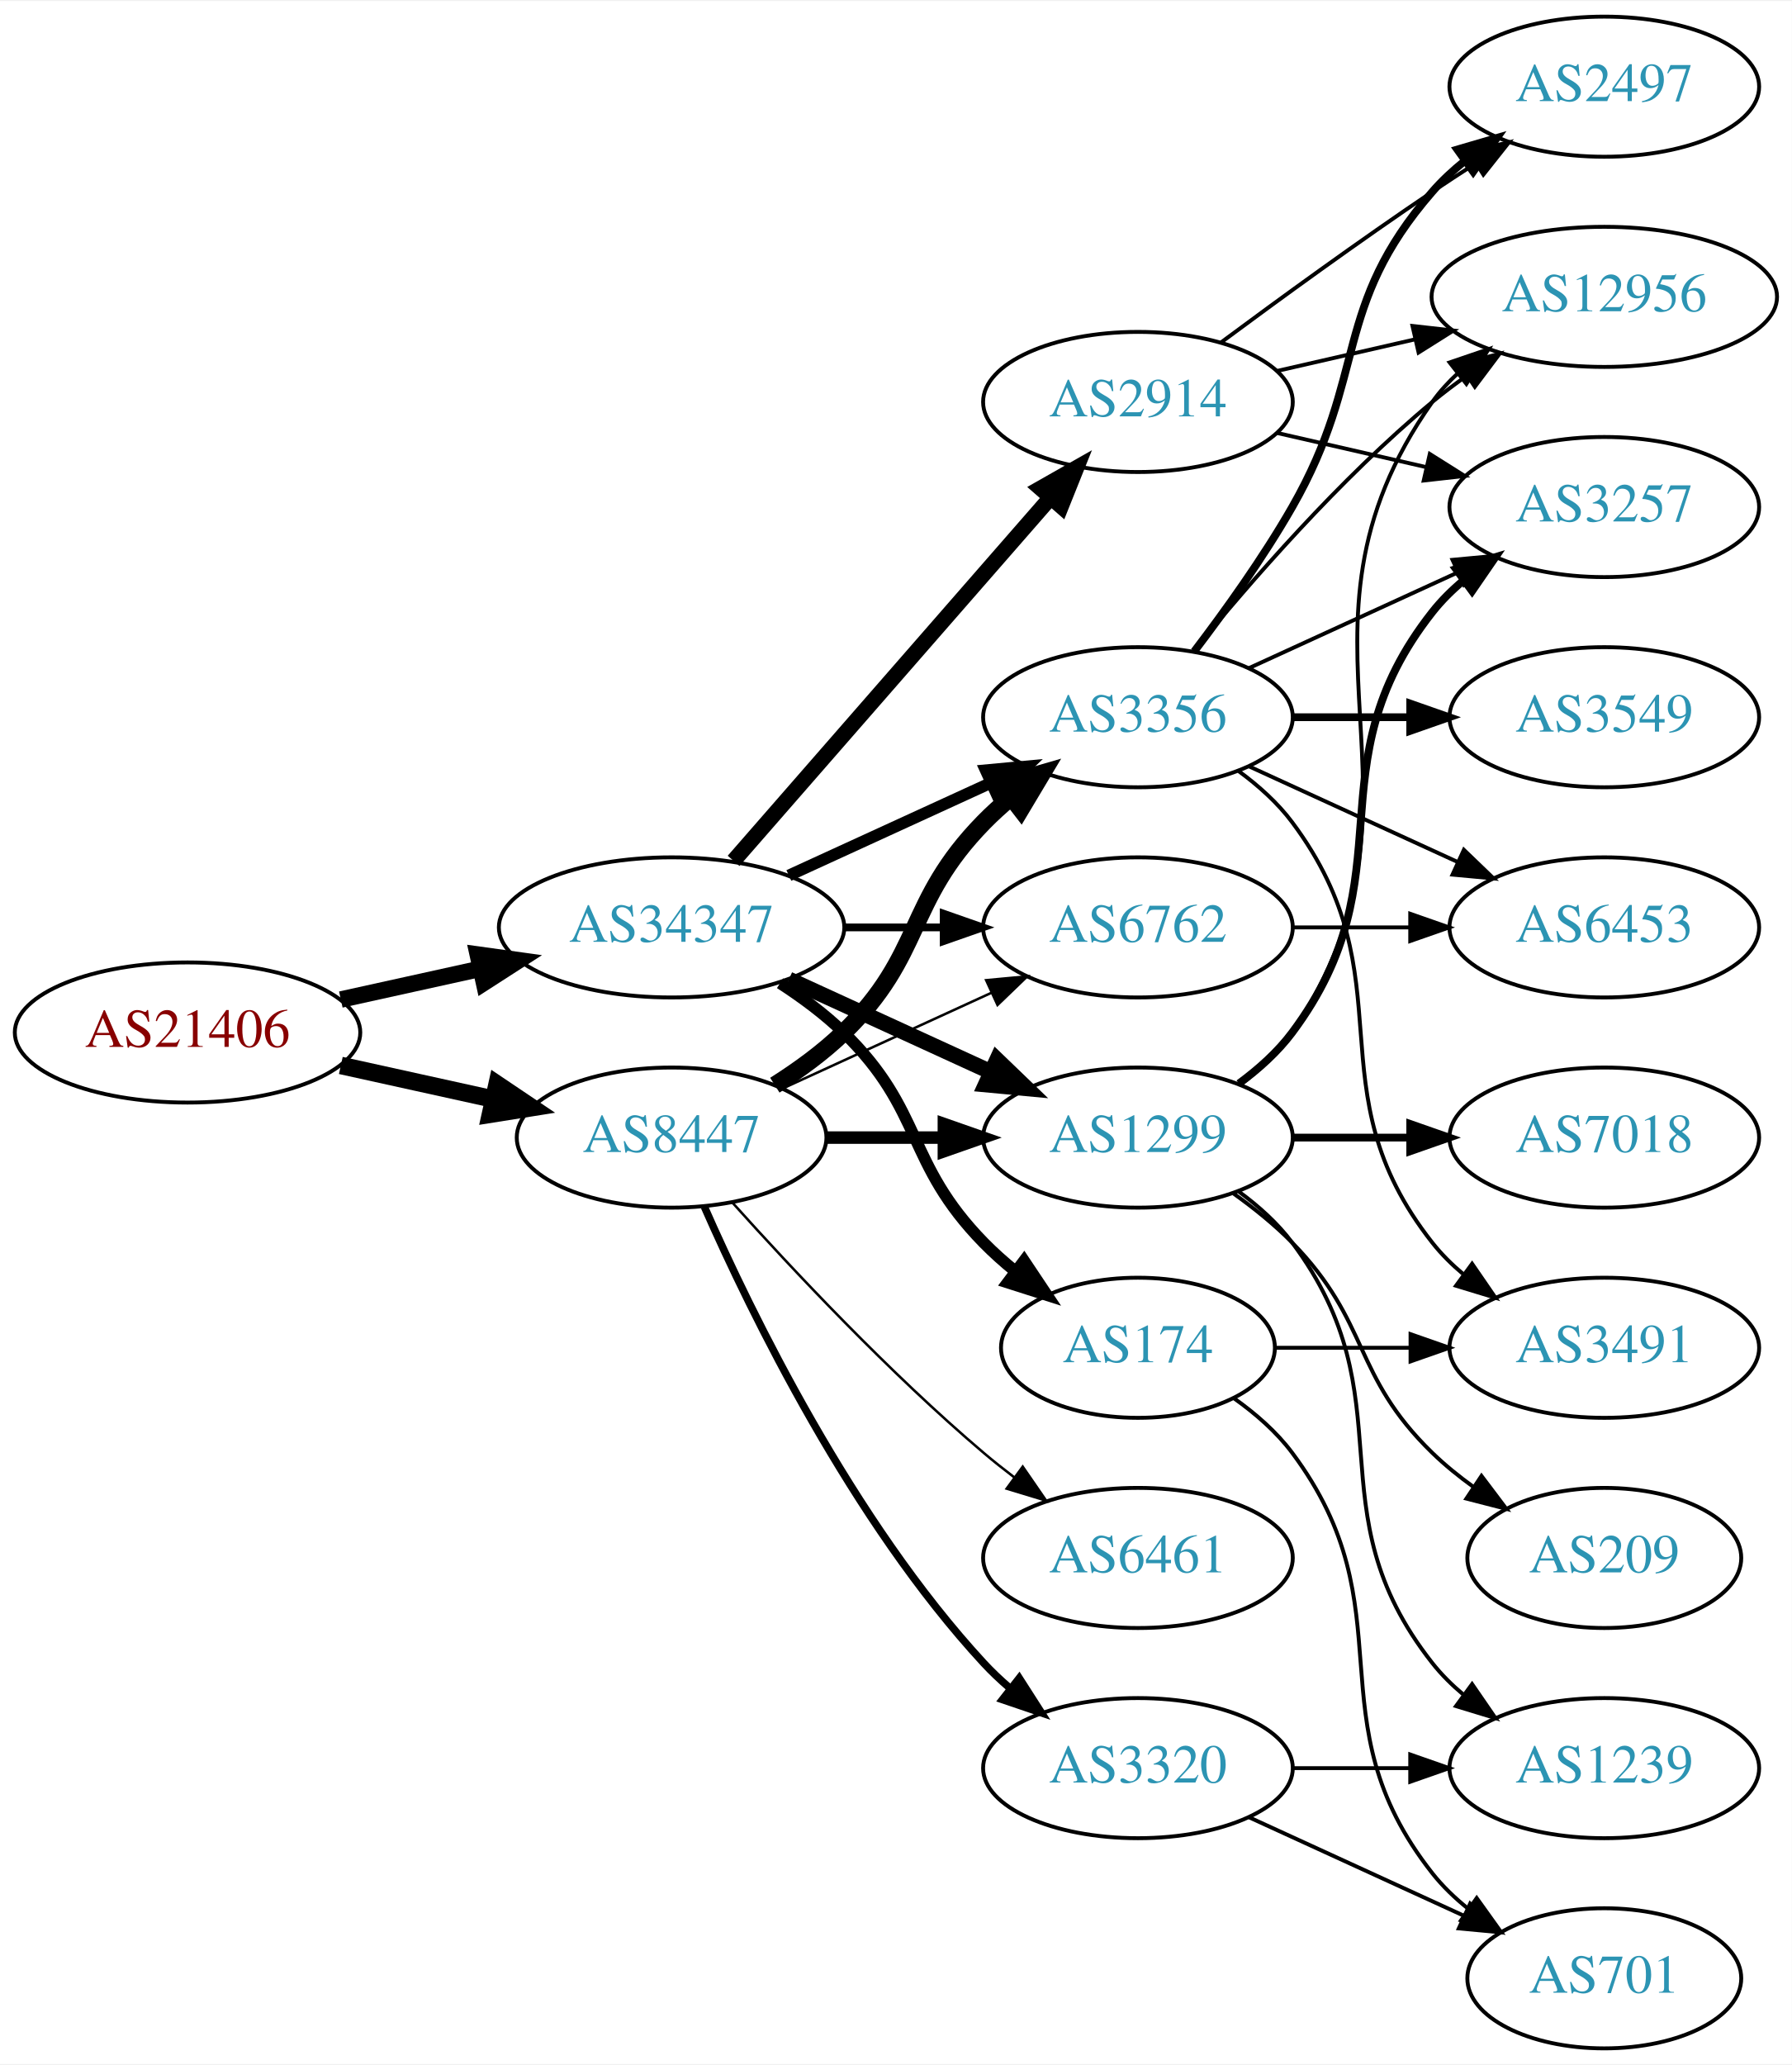
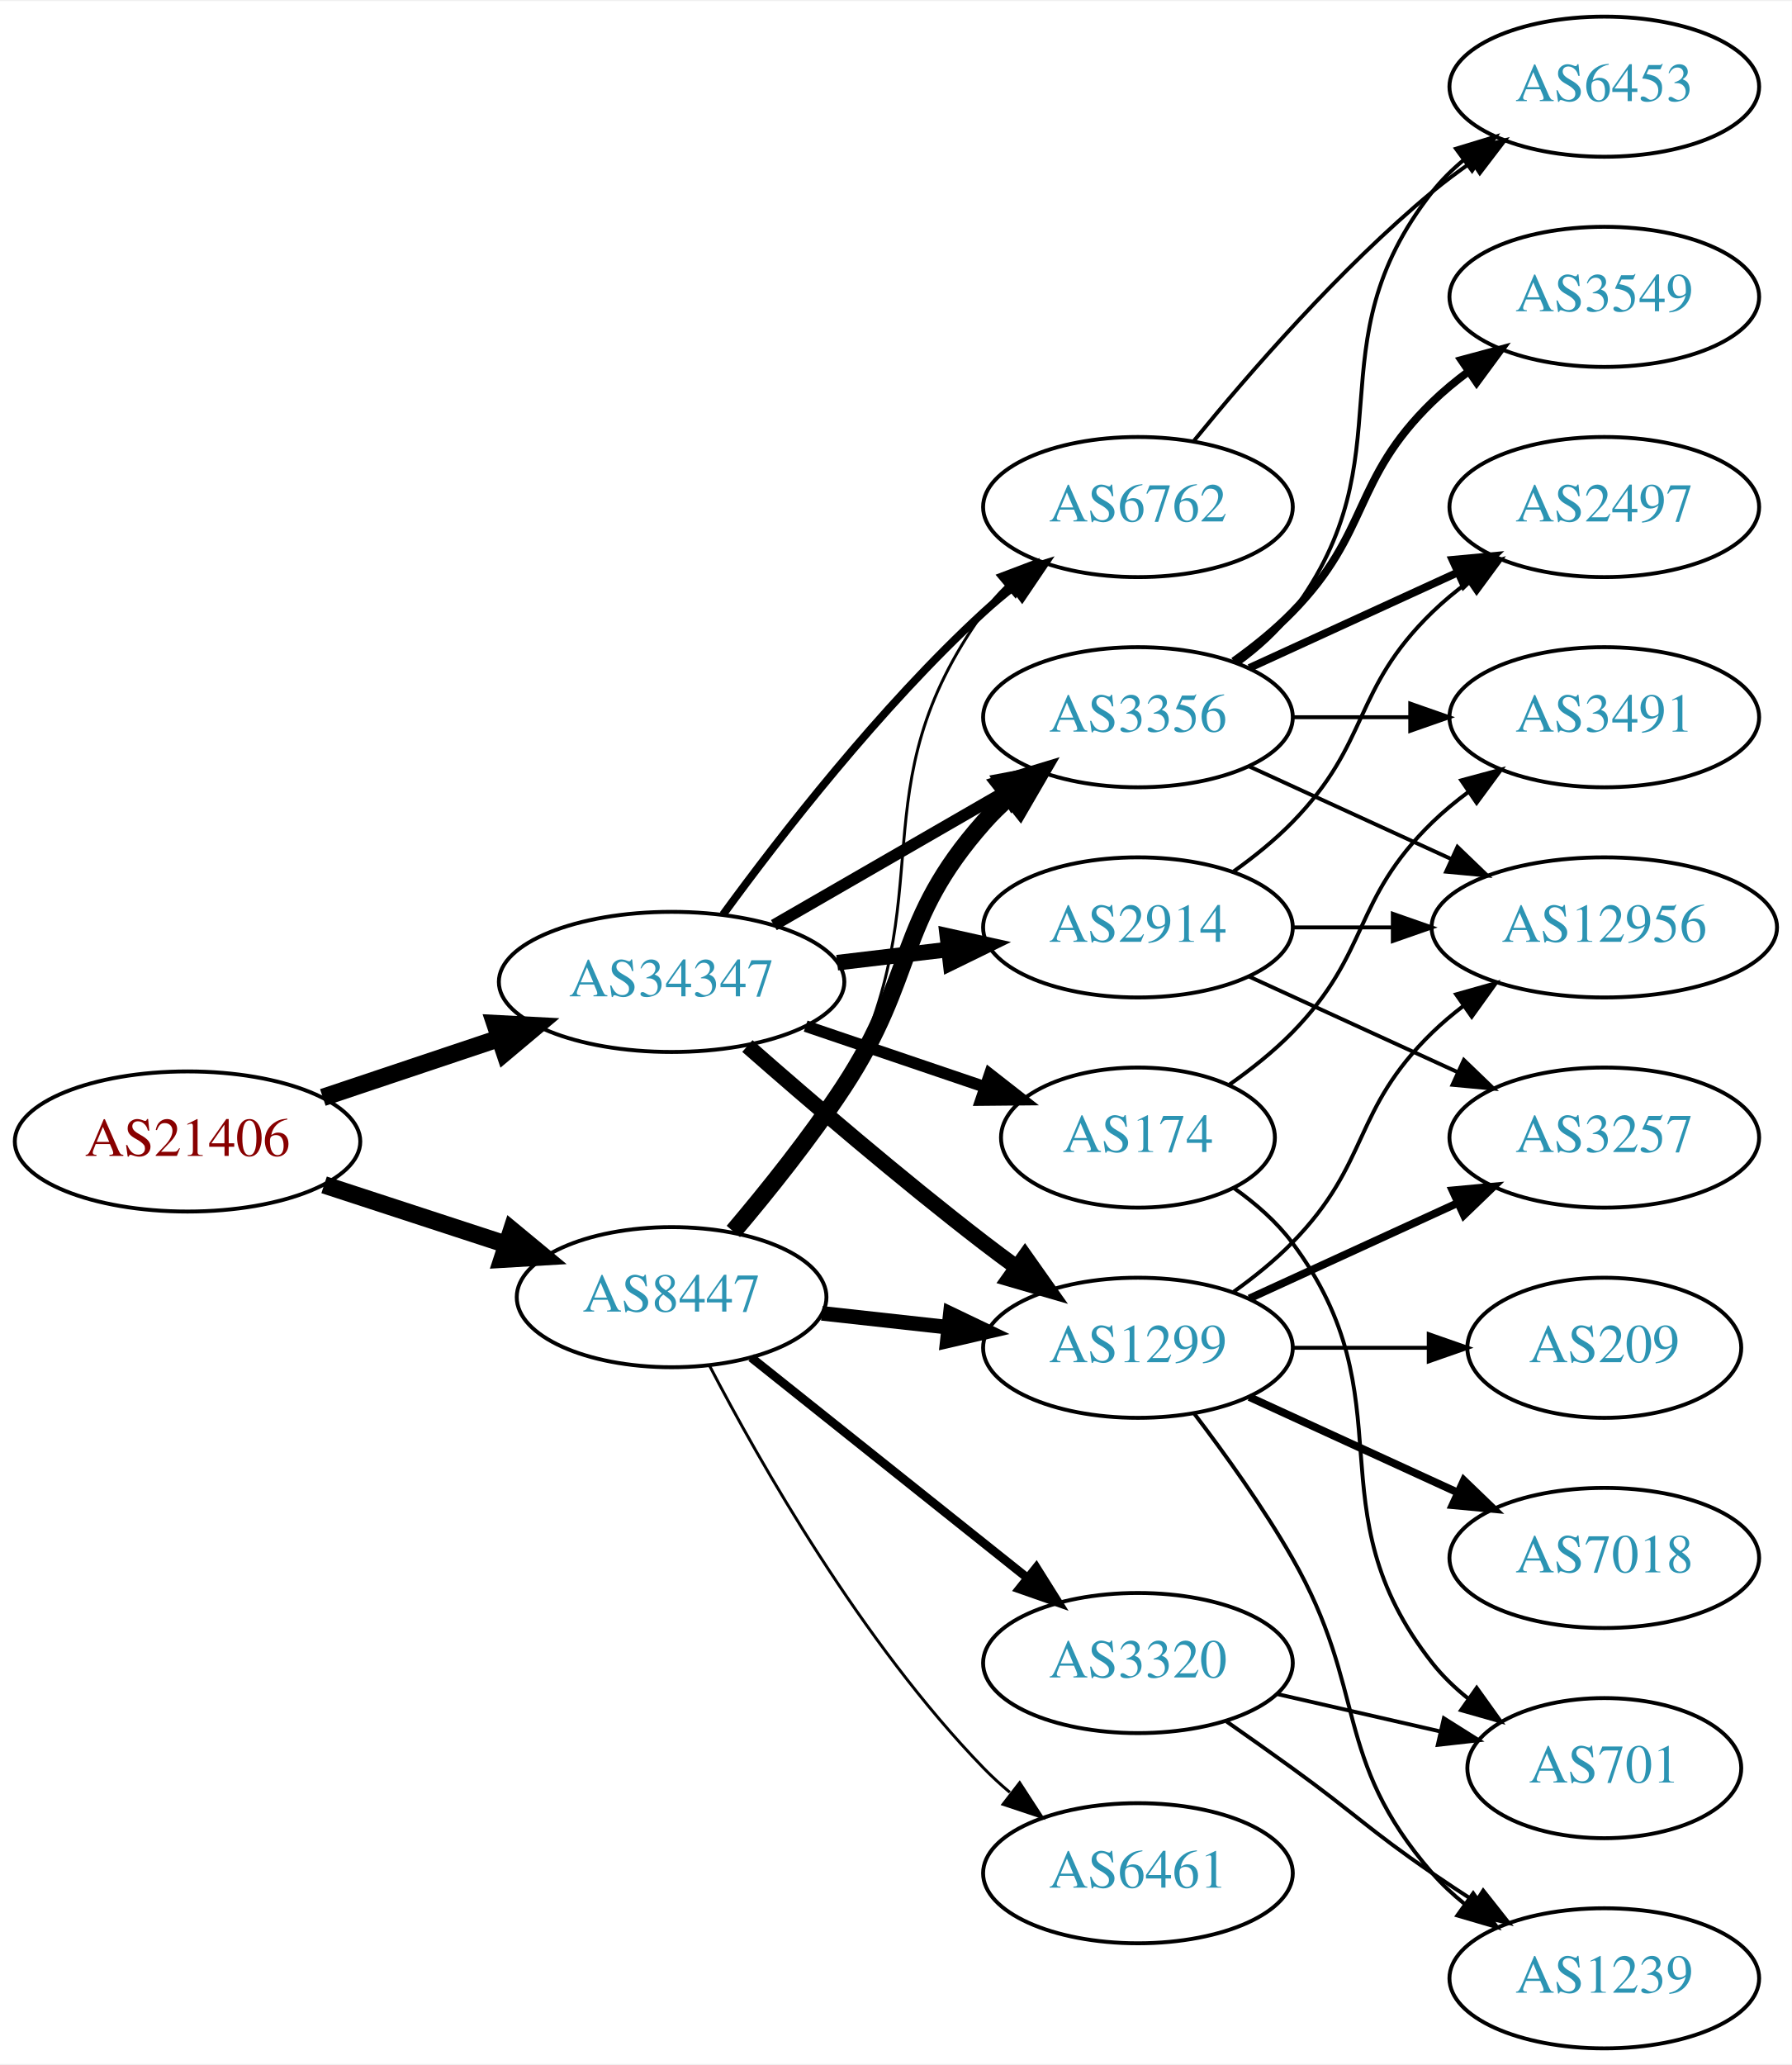
<svg xmlns="http://www.w3.org/2000/svg" xmlns:xlink="http://www.w3.org/1999/xlink" width="460pt" height="530pt" viewBox="0.00 0.00 460.47 530.00">
  <g id="graph0" class="graph" transform="scale(1 1) rotate(0) translate(4 526)">
    <polygon fill="white" stroke="none" points="-4,4 -4,-526 456.469,-526 456.469,4 -4,4" />
    <g id="node1" class="node">
      <g id="a_node1">
        <a xlink:href="/asn/21406" xlink:title="AS21406 ~ D. Swarovski KG [AT]">
-           <ellipse fill="#ffffff" stroke="black" cx="44.196" cy="-261" rx="44.393" ry="18" />
-           <text text-anchor="middle" x="44.196" y="-257.3" font-family="Times,serif" font-size="14.00" fill="#880000">AS21406</text>
+           <ellipse fill="#ffffff" stroke="black" cx="44.196" cy="-233" rx="44.393" ry="18" />
+           <text text-anchor="middle" x="44.196" y="-229.3" font-family="Times,serif" font-size="14.00" fill="#880000">AS21406</text>
        </a>
      </g>
    </g>
    <g id="node2" class="node">
      <g id="a_node2">
        <a xlink:href="/asn/8447" xlink:title="AS8447 ~ A1 Telekom Austria AG [AT]">
-           <ellipse fill="#ffffff" stroke="black" cx="168.588" cy="-234" rx="39.794" ry="18" />
-           <text text-anchor="middle" x="168.588" y="-230.3" font-family="Times,serif" font-size="14.00" fill="#2c94b3">AS8447</text>
+           <ellipse fill="#ffffff" stroke="black" cx="168.588" cy="-193" rx="39.794" ry="18" />
+           <text text-anchor="middle" x="168.588" y="-189.3" font-family="Times,serif" font-size="14.00" fill="#2c94b3">AS8447</text>
        </a>
      </g>
    </g>
    <g id="edge1" class="edge">
-       <path fill="none" stroke="black" stroke-width="4.5" d="M83.586,-252.531C95.977,-249.798 109.824,-246.743 122.644,-243.915" />
-       <polygon fill="black" stroke="black" stroke-width="4.5" points="123.742,-247.705 132.659,-241.705 122.045,-240.015 123.742,-247.705" />
+       <path fill="none" stroke="black" stroke-width="4.5" d="M79.289,-221.858C93.795,-217.117 110.846,-211.544 126.077,-206.567" />
+       <polygon fill="black" stroke="black" stroke-width="4.5" points="127.496,-210.245 135.778,-203.396 125.05,-202.76 127.496,-210.245" />
    </g>
    <g id="node3" class="node">
      <g id="a_node3">
        <a xlink:href="/asn/34347" xlink:title="AS34347 ~ Stadtwerke Hall in Tirol GmbH [AT]">
-           <ellipse fill="#ffffff" stroke="black" cx="168.588" cy="-288" rx="44.393" ry="18" />
-           <text text-anchor="middle" x="168.588" y="-284.3" font-family="Times,serif" font-size="14.00" fill="#2c94b3">AS34347</text>
+           <ellipse fill="#ffffff" stroke="black" cx="168.588" cy="-274" rx="44.393" ry="18" />
+           <text text-anchor="middle" x="168.588" y="-270.3" font-family="Times,serif" font-size="14.00" fill="#2c94b3">AS34347</text>
        </a>
      </g>
    </g>
    <g id="edge2" class="edge">
-       <path fill="none" stroke="black" stroke-width="4.235" d="M83.586,-269.469C94.978,-271.982 107.6,-274.767 119.525,-277.397" />
-       <polygon fill="black" stroke="black" stroke-width="4.235" points="118.771,-281.026 129.335,-279.561 120.368,-273.788 118.771,-281.026" />
+       <path fill="none" stroke="black" stroke-width="4.5" d="M78.964,-244.312C93.01,-249.017 109.488,-254.537 124.399,-259.532" />
+       <polygon fill="black" stroke="black" stroke-width="4.5" points="123.197,-263.282 133.93,-262.725 125.699,-255.815 123.197,-263.282" />
    </g>
    <g id="node4" class="node">
      <g id="a_node4">
+         <a xlink:href="/asn/1299" xlink:title="AS1299 ~ Telia Carrier [EU]">
+           <ellipse fill="#ffffff" stroke="black" cx="288.431" cy="-180" rx="39.794" ry="18" />
+           <text text-anchor="middle" x="288.431" y="-176.3" font-family="Times,serif" font-size="14.00" fill="#2c94b3">AS1299</text>
+         </a>
+       </g>
+     </g>
+     <g id="edge3" class="edge">
+       <path fill="none" stroke="black" stroke-width="3.75" d="M207.198,-188.851C217.509,-187.713 228.827,-186.465 239.627,-185.274" />
+       <polygon fill="black" stroke="black" stroke-width="3.75" points="240.218,-188.73 249.774,-184.154 239.45,-181.772 240.218,-188.73" />
+     </g>
+     <g id="node5" class="node">
+       <g id="a_node5">
        <a xlink:href="/asn/3356" xlink:title="AS3356 ~ Level 3 Parent, LLC [US]">
          <ellipse fill="#ffffff" stroke="black" cx="288.431" cy="-342" rx="39.794" ry="18" />
          <text text-anchor="middle" x="288.431" y="-338.3" font-family="Times,serif" font-size="14.00" fill="#2c94b3">AS3356</text>
        </a>
      </g>
    </g>
-     <g id="edge3" class="edge">
-       <path fill="none" stroke="black" stroke-width="4.5" d="M195.117,-247.462C201.28,-251.362 207.582,-255.948 212.784,-261 233.478,-281.094 228.612,-294.383 248.784,-315 250.877,-317.139 253.161,-319.218 255.537,-321.21" />
-       <polygon fill="black" stroke="black" stroke-width="4.5" points="253.513,-324.621 263.837,-327.611 258.323,-318.386 253.513,-324.621" />
-     </g>
-     <g id="node5" class="node">
-       <g id="a_node5">
-         <a xlink:href="/asn/1299" xlink:title="AS1299 ~ Telia Carrier [EU]">
-           <ellipse fill="#ffffff" stroke="black" cx="288.431" cy="-234" rx="39.794" ry="18" />
-           <text text-anchor="middle" x="288.431" y="-230.3" font-family="Times,serif" font-size="14.00" fill="#2c94b3">AS1299</text>
-         </a>
-       </g>
-     </g>
    <g id="edge4" class="edge">
-       <path fill="none" stroke="black" stroke-width="3.214" d="M208.501,-234C218.054,-234 228.404,-234 238.367,-234" />
-       <polygon fill="black" stroke="black" stroke-width="3.214" points="238.559,-237.5 248.559,-234 238.559,-230.5 238.559,-237.5" />
+       <path fill="none" stroke="black" stroke-width="4.5" d="M184.457,-209.885C193.216,-220.231 204.221,-233.952 212.784,-247 231.547,-275.589 226.135,-289.38 248.784,-315 250.766,-317.242 252.971,-319.394 255.293,-321.437" />
+       <polygon fill="black" stroke="black" stroke-width="4.5" points="253.21,-324.809 263.494,-327.929 258.098,-318.635 253.21,-324.809" />
    </g>
    <g id="node6" class="node">
      <g id="a_node6">
-         <a xlink:href="/asn/3320" xlink:title="AS3320 ~ DTAG [DE]">
-           <ellipse fill="#ffffff" stroke="black" cx="288.431" cy="-72" rx="39.794" ry="18" />
-           <text text-anchor="middle" x="288.431" y="-68.3" font-family="Times,serif" font-size="14.00" fill="#2c94b3">AS3320</text>
+         <a xlink:href="/asn/6461" xlink:title="AS6461 ~ ZAYO-6461 [US]">
+           <ellipse fill="#ffffff" stroke="black" cx="288.431" cy="-45" rx="39.794" ry="18" />
+           <text text-anchor="middle" x="288.431" y="-41.3" font-family="Times,serif" font-size="14.00" fill="#2c94b3">AS6461</text>
        </a>
      </g>
    </g>
    <g id="edge5" class="edge">
-       <path fill="none" stroke="black" stroke-width="1.929" d="M177.004,-216.239C189.072,-188.817 215.044,-135.527 248.784,-99 250.815,-96.802 253.054,-94.681 255.4,-92.66" />
-       <polygon fill="black" stroke="black" stroke-width="1.929" points="257.927,-95.126 263.644,-86.206 253.612,-89.614 257.927,-95.126" />
+       <path fill="none" stroke="black" stroke-width="0.75" d="M178.279,-175.499C191.24,-150.561 217.491,-104.255 248.784,-72 250.868,-69.852 253.145,-67.767 255.517,-65.771" />
+       <polygon fill="black" stroke="black" stroke-width="0.75" points="258.037,-68.247 263.809,-59.362 253.756,-62.708 258.037,-68.247" />
    </g>
    <g id="node7" class="node">
      <g id="a_node7">
-         <a xlink:href="/asn/6762" xlink:title="AS6762 ~ TELECOM ITALIA SPARKLE S.p.A. [IT]">
-           <ellipse fill="#ffffff" stroke="black" cx="288.431" cy="-288" rx="39.794" ry="18" />
-           <text text-anchor="middle" x="288.431" y="-284.3" font-family="Times,serif" font-size="14.00" fill="#2c94b3">AS6762</text>
+         <a xlink:href="/asn/3320" xlink:title="AS3320 ~ DTAG [DE]">
+           <ellipse fill="#ffffff" stroke="black" cx="288.431" cy="-99" rx="39.794" ry="18" />
+           <text text-anchor="middle" x="288.431" y="-95.3" font-family="Times,serif" font-size="14.00" fill="#2c94b3">AS3320</text>
        </a>
      </g>
    </g>
    <g id="edge6" class="edge">
-       <path fill="none" stroke="black" stroke-width="0.643" d="M197.217,-246.661C213.174,-253.973 233.445,-263.261 250.727,-271.181" />
-       <polygon fill="black" stroke="black" stroke-width="0.643" points="249.426,-274.435 259.975,-275.419 252.342,-268.071 249.426,-274.435" />
+       <path fill="none" stroke="black" stroke-width="2.25" d="M189.048,-177.478C208.408,-162.034 238.29,-138.198 260.043,-120.847" />
+       <polygon fill="black" stroke="black" stroke-width="2.25" points="262.308,-123.517 267.943,-114.545 257.942,-118.045 262.308,-123.517" />
    </g>
    <g id="node8" class="node">
      <g id="a_node8">
-         <a xlink:href="/asn/6461" xlink:title="AS6461 ~ Zayo Bandwidth [US]">
-           <ellipse fill="#ffffff" stroke="black" cx="288.431" cy="-126" rx="39.794" ry="18" />
-           <text text-anchor="middle" x="288.431" y="-122.3" font-family="Times,serif" font-size="14.00" fill="#2c94b3">AS6461</text>
+         <a xlink:href="/asn/6762" xlink:title="AS6762 ~ TELECOM ITALIA SPARKLE S.p.A. [IT]">
+           <ellipse fill="#ffffff" stroke="black" cx="288.431" cy="-396" rx="39.794" ry="18" />
+           <text text-anchor="middle" x="288.431" y="-392.3" font-family="Times,serif" font-size="14.00" fill="#2c94b3">AS6762</text>
        </a>
      </g>
    </g>
    <g id="edge7" class="edge">
-       <path fill="none" stroke="black" stroke-width="0.643" d="M184.234,-217.275C199.535,-200.235 224.632,-173.477 248.784,-153 251.281,-150.883 253.942,-148.768 256.653,-146.707" />
-       <polygon fill="black" stroke="black" stroke-width="0.643" points="258.819,-149.459 264.83,-140.734 254.69,-143.806 258.819,-149.459" />
+       <path fill="none" stroke="black" stroke-width="0.75" d="M185.434,-209.311C194.54,-219.454 205.566,-233.163 212.784,-247 238.931,-297.124 215.754,-323.119 248.784,-369 250.488,-371.366 252.466,-373.597 254.609,-375.684" />
+       <polygon fill="black" stroke="black" stroke-width="0.75" points="252.465,-378.454 262.37,-382.213 256.971,-373.098 252.465,-378.454" />
+     </g>
+     <g id="edge23" class="edge">
+       <path fill="none" stroke="black" stroke-width="4" d="M188.067,-257.527C203.866,-243.648 227.377,-223.477 248.784,-207 251.527,-204.889 254.417,-202.739 257.333,-200.62" />
+       <polygon fill="black" stroke="black" stroke-width="4" points="259.399,-203.445 265.511,-194.791 255.336,-197.745 259.399,-203.445" />
+     </g>
+     <g id="edge24" class="edge">
+       <path fill="none" stroke="black" stroke-width="3" d="M194.868,-288.588C212.188,-298.582 235.339,-311.941 254.155,-322.799" />
+       <polygon fill="black" stroke="black" stroke-width="3" points="252.588,-325.935 262.999,-327.902 256.087,-319.872 252.588,-325.935" />
    </g>
    <g id="edge22" class="edge">
-       <path fill="none" stroke="black" stroke-width="3" d="M198.718,-301.348C214.329,-308.502 233.727,-317.391 250.399,-325.03" />
-       <polygon fill="black" stroke="black" stroke-width="3" points="249.302,-328.378 259.851,-329.362 252.218,-322.014 249.302,-328.378" />
-     </g>
-     <g id="edge21" class="edge">
-       <path fill="none" stroke="black" stroke-width="4" d="M198.718,-274.652C214.329,-267.498 233.727,-258.609 250.399,-250.97" />
-       <polygon fill="black" stroke="black" stroke-width="4" points="252.218,-253.986 259.851,-246.638 249.302,-247.622 252.218,-253.986" />
-     </g>
-     <g id="edge24" class="edge">
-       <path fill="none" stroke="black" stroke-width="2" d="M212.799,-288C221.112,-288 229.875,-288 238.357,-288" />
-       <polygon fill="black" stroke="black" stroke-width="2" points="238.516,-291.5 248.516,-288 238.516,-284.5 238.516,-291.5" />
+       <path fill="none" stroke="black" stroke-width="2" d="M181.81,-291.31C196.411,-311.312 222.214,-344.6 248.784,-369 251.196,-371.214 253.797,-373.396 256.47,-375.501" />
+       <polygon fill="black" stroke="black" stroke-width="2" points="254.475,-378.379 264.586,-381.542 258.654,-372.764 254.475,-378.379" />
    </g>
    <g id="node19" class="node">
      <g id="a_node19">
-         <a xlink:href="/asn/174" xlink:title="AS174 ~ Cogent Communications [US]">
-           <ellipse fill="#ffffff" stroke="black" cx="288.431" cy="-180" rx="35.194" ry="18" />
-           <text text-anchor="middle" x="288.431" y="-176.3" font-family="Times,serif" font-size="14.00" fill="#2c94b3">AS174</text>
-         </a>
-       </g>
-     </g>
-     <g id="edge23" class="edge">
-       <path fill="none" stroke="black" stroke-width="3" d="M196.472,-273.671C202.196,-269.964 207.962,-265.682 212.784,-261 233.478,-240.906 228.612,-227.617 248.784,-207 251.264,-204.466 254.01,-202.017 256.863,-199.696" />
-       <polygon fill="black" stroke="black" stroke-width="3" points="259.165,-202.343 265.048,-193.532 254.954,-196.752 259.165,-202.343" />
+         <a xlink:href="/asn/2914" xlink:title="AS2914 ~ NTT America, Inc. [US]">
+           <ellipse fill="#ffffff" stroke="black" cx="288.431" cy="-288" rx="39.794" ry="18" />
+           <text text-anchor="middle" x="288.431" y="-284.3" font-family="Times,serif" font-size="14.00" fill="#2c94b3">AS2914</text>
+         </a>
+       </g>
+     </g>
+     <g id="edge20" class="edge">
+       <path fill="none" stroke="black" stroke-width="4" d="M211.135,-278.936C220.381,-280.034 230.254,-281.207 239.725,-282.332" />
+       <polygon fill="black" stroke="black" stroke-width="4" points="239.453,-285.825 249.797,-283.529 240.279,-278.874 239.453,-285.825" />
    </g>
    <g id="node20" class="node">
      <g id="a_node20">
-         <a xlink:href="/asn/2914" xlink:title="AS2914 ~ NTT America, Inc. [US]">
-           <ellipse fill="#ffffff" stroke="black" cx="288.431" cy="-423" rx="39.794" ry="18" />
-           <text text-anchor="middle" x="288.431" y="-419.3" font-family="Times,serif" font-size="14.00" fill="#2c94b3">AS2914</text>
-         </a>
-       </g>
-     </g>
-     <g id="edge25" class="edge">
-       <path fill="none" stroke="black" stroke-width="4" d="M184.513,-305.098C205.056,-328.631 242.175,-371.155 265.771,-398.187" />
-       <polygon fill="black" stroke="black" stroke-width="4" points="263.414,-400.809 272.627,-406.041 268.688,-396.206 263.414,-400.809" />
+         <a xlink:href="/asn/174" xlink:title="AS174 ~ Cogent Communications [US]">
+           <ellipse fill="#ffffff" stroke="black" cx="288.431" cy="-234" rx="35.194" ry="18" />
+           <text text-anchor="middle" x="288.431" y="-230.3" font-family="Times,serif" font-size="14.00" fill="#2c94b3">AS174</text>
+         </a>
+       </g>
+     </g>
+     <g id="edge21" class="edge">
+       <path fill="none" stroke="black" stroke-width="3" d="M203.042,-262.645C217.306,-257.803 234.036,-252.124 248.821,-247.105" />
+       <polygon fill="black" stroke="black" stroke-width="3" points="250.348,-250.283 258.693,-243.755 248.098,-243.655 250.348,-250.283" />
+     </g>
+     <g id="node13" class="node">
+       <g id="a_node13">
+         <a xlink:href="/asn/12956" xlink:title="AS12956 ~ TELXIUS [ES]">
+           <ellipse fill="#ffffff" stroke="black" cx="408.273" cy="-288" rx="44.393" ry="18" />
+           <text text-anchor="middle" x="408.273" y="-284.3" font-family="Times,serif" font-size="14.00" fill="#2c94b3">AS12956</text>
+         </a>
+       </g>
+     </g>
+     <g id="edge14" class="edge">
+       <path fill="none" stroke="black" d="M313.025,-194.389C318.281,-198.148 323.613,-202.437 328.077,-207 348.25,-227.617 343.384,-240.906 364.077,-261 366.564,-263.414 369.301,-265.722 372.154,-267.9" />
+       <polygon fill="black" stroke="black" points="370.192,-270.798 380.39,-273.671 374.209,-265.066 370.192,-270.798" />
+     </g>
+     <g id="node14" class="node">
+       <g id="a_node14">
+         <a xlink:href="/asn/209" xlink:title="AS209 ~ CenturyLink Communications, LLC [US]">
+           <ellipse fill="#ffffff" stroke="black" cx="408.273" cy="-180" rx="35.194" ry="18" />
+           <text text-anchor="middle" x="408.273" y="-176.3" font-family="Times,serif" font-size="14.00" fill="#2c94b3">AS209</text>
+         </a>
+       </g>
+     </g>
+     <g id="edge13" class="edge">
+       <path fill="none" stroke="black" d="M328.343,-180C339.43,-180 351.59,-180 362.972,-180" />
+       <polygon fill="black" stroke="black" points="363.154,-183.5 373.154,-180 363.154,-176.5 363.154,-183.5" />
+     </g>
+     <g id="node15" class="node">
+       <g id="a_node15">
+         <a xlink:href="/asn/3257" xlink:title="AS3257 ~ GTT [DE]">
+           <ellipse fill="#ffffff" stroke="black" cx="408.273" cy="-234" rx="39.794" ry="18" />
+           <text text-anchor="middle" x="408.273" y="-230.3" font-family="Times,serif" font-size="14.00" fill="#2c94b3">AS3257</text>
+         </a>
+       </g>
+     </g>
+     <g id="edge15" class="edge">
+       <path fill="none" stroke="black" stroke-width="2" d="M317.06,-192.661C333.017,-199.973 353.287,-209.261 370.57,-217.181" />
+       <polygon fill="black" stroke="black" stroke-width="2" points="369.269,-220.435 379.818,-221.419 372.185,-214.071 369.269,-220.435" />
+     </g>
+     <g id="node16" class="node">
+       <g id="a_node16">
+         <a xlink:href="/asn/7018" xlink:title="AS7018 ~ AT&amp;T Services, Inc. [US]">
+           <ellipse fill="#ffffff" stroke="black" cx="408.273" cy="-126" rx="39.794" ry="18" />
+           <text text-anchor="middle" x="408.273" y="-122.3" font-family="Times,serif" font-size="14.00" fill="#2c94b3">AS7018</text>
+         </a>
+       </g>
+     </g>
+     <g id="edge16" class="edge">
+       <path fill="none" stroke="black" stroke-width="2" d="M317.06,-167.339C333.017,-160.027 353.287,-150.739 370.57,-142.819" />
+       <polygon fill="black" stroke="black" stroke-width="2" points="372.185,-145.929 379.818,-138.581 369.269,-139.565 372.185,-145.929" />
+     </g>
+     <g id="node17" class="node">
+       <g id="a_node17">
+         <a xlink:href="/asn/1239" xlink:title="AS1239 ~ Sprint [US]">
+           <ellipse fill="#ffffff" stroke="black" cx="408.273" cy="-18" rx="39.794" ry="18" />
+           <text text-anchor="middle" x="408.273" y="-14.3" font-family="Times,serif" font-size="14.00" fill="#2c94b3">AS1239</text>
+         </a>
+       </g>
+     </g>
+     <g id="edge17" class="edge">
+       <path fill="none" stroke="black" d="M302.892,-163.087C310.785,-152.73 320.634,-139.008 328.077,-126 347.642,-91.806 338.243,-74.742 364.077,-45 366.542,-42.162 369.379,-39.523 372.397,-37.094" />
+       <polygon fill="black" stroke="black" points="374.583,-39.833 380.675,-31.164 370.507,-34.142 374.583,-39.833" />
    </g>
    <g id="node9" class="node">
      <g id="a_node9">
-         <a xlink:href="/asn/12956" xlink:title="AS12956 ~ TELXIUS [ES]">
-           <ellipse fill="#ffffff" stroke="black" cx="408.273" cy="-450" rx="44.393" ry="18" />
-           <text text-anchor="middle" x="408.273" y="-446.3" font-family="Times,serif" font-size="14.00" fill="#2c94b3">AS12956</text>
+         <a xlink:href="/asn/3549" xlink:title="AS3549 ~ Level 3 Parent, LLC [US]">
+           <ellipse fill="#ffffff" stroke="black" cx="408.273" cy="-450" rx="39.794" ry="18" />
+           <text text-anchor="middle" x="408.273" y="-446.3" font-family="Times,serif" font-size="14.00" fill="#2c94b3">AS3549</text>
        </a>
      </g>
    </g>
    <g id="edge8" class="edge">
-       <path fill="none" stroke="black" d="M302.85,-359.065C316.964,-376.375 340.379,-403.345 364.077,-423 366.815,-425.271 369.759,-427.494 372.776,-429.63" />
-       <polygon fill="black" stroke="black" points="371.108,-432.725 381.365,-435.379 375.002,-426.908 371.108,-432.725" />
+       <path fill="none" stroke="black" stroke-width="2" d="M313.025,-356.389C318.281,-360.148 323.613,-364.437 328.077,-369 348.25,-389.617 343.384,-402.906 364.077,-423 366.922,-425.763 370.096,-428.386 373.396,-430.834" />
+       <polygon fill="black" stroke="black" stroke-width="2" points="371.513,-433.786 381.744,-436.538 375.462,-428.006 371.513,-433.786" />
    </g>
    <g id="node10" class="node">
      <g id="a_node10">
        <a xlink:href="/asn/3491" xlink:title="AS3491 ~ PCCW Global, Inc. [US]">
-           <ellipse fill="#ffffff" stroke="black" cx="408.273" cy="-180" rx="39.794" ry="18" />
-           <text text-anchor="middle" x="408.273" y="-176.3" font-family="Times,serif" font-size="14.00" fill="#2c94b3">AS3491</text>
+           <ellipse fill="#ffffff" stroke="black" cx="408.273" cy="-342" rx="39.794" ry="18" />
+           <text text-anchor="middle" x="408.273" y="-338.3" font-family="Times,serif" font-size="14.00" fill="#2c94b3">AS3491</text>
        </a>
      </g>
    </g>
    <g id="edge9" class="edge">
-       <path fill="none" stroke="black" d="M314.362,-328.118C319.438,-324.389 324.356,-319.984 328.077,-315 358.349,-274.458 332.779,-246.754 364.077,-207 366.402,-204.047 369.146,-201.33 372.105,-198.853" />
-       <polygon fill="black" stroke="black" points="374.298,-201.585 380.302,-192.855 370.165,-195.936 374.298,-201.585" />
+       <path fill="none" stroke="black" d="M328.343,-342C337.897,-342 348.246,-342 358.209,-342" />
+       <polygon fill="black" stroke="black" points="358.402,-345.5 368.402,-342 358.402,-338.5 358.402,-345.5" />
    </g>
    <g id="node11" class="node">
      <g id="a_node11">
        <a xlink:href="/asn/6453" xlink:title="AS6453 ~ TATA COMMUNICATIONS (AMERICA) INC [US]">
-           <ellipse fill="#ffffff" stroke="black" cx="408.273" cy="-288" rx="39.794" ry="18" />
-           <text text-anchor="middle" x="408.273" y="-284.3" font-family="Times,serif" font-size="14.00" fill="#2c94b3">AS6453</text>
+           <ellipse fill="#ffffff" stroke="black" cx="408.273" cy="-504" rx="39.794" ry="18" />
+           <text text-anchor="middle" x="408.273" y="-500.3" font-family="Times,serif" font-size="14.00" fill="#2c94b3">AS6453</text>
        </a>
      </g>
    </g>
    <g id="edge10" class="edge">
-       <path fill="none" stroke="black" d="M317.06,-329.339C333.017,-322.027 353.287,-312.739 370.57,-304.819" />
-       <polygon fill="black" stroke="black" points="372.185,-307.929 379.818,-300.581 369.269,-301.565 372.185,-307.929" />
+       <path fill="none" stroke="black" d="M314.362,-355.882C319.438,-359.611 324.356,-364.016 328.077,-369 358.349,-409.542 332.779,-437.246 364.077,-477 366.402,-479.953 369.146,-482.67 372.105,-485.147" />
+       <polygon fill="black" stroke="black" points="370.165,-488.064 380.302,-491.145 374.298,-482.415 370.165,-488.064" />
    </g>
    <g id="node12" class="node">
      <g id="a_node12">
-         <a xlink:href="/asn/3257" xlink:title="AS3257 ~ GTT [DE]">
+         <a xlink:href="/asn/2497" xlink:title="AS2497 ~ Internet Initiative Japan Inc. [JP]">
          <ellipse fill="#ffffff" stroke="black" cx="408.273" cy="-396" rx="39.794" ry="18" />
-           <text text-anchor="middle" x="408.273" y="-392.3" font-family="Times,serif" font-size="14.00" fill="#2c94b3">AS3257</text>
+           <text text-anchor="middle" x="408.273" y="-392.3" font-family="Times,serif" font-size="14.00" fill="#2c94b3">AS2497</text>
        </a>
      </g>
    </g>
    <g id="edge11" class="edge">
-       <path fill="none" stroke="black" d="M317.06,-354.661C333.017,-361.973 353.287,-371.261 370.57,-379.181" />
-       <polygon fill="black" stroke="black" points="369.269,-382.435 379.818,-383.419 372.185,-376.071 369.269,-382.435" />
-     </g>
-     <g id="node13" class="node">
-       <g id="a_node13">
-         <a xlink:href="/asn/3549" xlink:title="AS3549 ~ Level 3 Parent, LLC [US]">
-           <ellipse fill="#ffffff" stroke="black" cx="408.273" cy="-342" rx="39.794" ry="18" />
-           <text text-anchor="middle" x="408.273" y="-338.3" font-family="Times,serif" font-size="14.00" fill="#2c94b3">AS3549</text>
-         </a>
-       </g>
+       <path fill="none" stroke="black" stroke-width="2" d="M317.06,-354.661C333.017,-361.973 353.287,-371.261 370.57,-379.181" />
+       <polygon fill="black" stroke="black" stroke-width="2" points="369.269,-382.435 379.818,-383.419 372.185,-376.071 369.269,-382.435" />
    </g>
    <g id="edge12" class="edge">
-       <path fill="none" stroke="black" stroke-width="2" d="M328.343,-342C337.897,-342 348.246,-342 358.209,-342" />
-       <polygon fill="black" stroke="black" stroke-width="2" points="358.402,-345.5 368.402,-342 358.402,-338.5 358.402,-345.5" />
-     </g>
-     <g id="node14" class="node">
-       <g id="a_node14">
-         <a xlink:href="/asn/2497" xlink:title="AS2497 ~ Internet Initiative Japan Inc. [JP]">
-           <ellipse fill="#ffffff" stroke="black" cx="408.273" cy="-504" rx="39.794" ry="18" />
-           <text text-anchor="middle" x="408.273" y="-500.3" font-family="Times,serif" font-size="14.00" fill="#2c94b3">AS2497</text>
-         </a>
-       </g>
-     </g>
-     <g id="edge13" class="edge">
-       <path fill="none" stroke="black" stroke-width="2" d="M302.892,-358.913C310.785,-369.27 320.634,-382.992 328.077,-396 347.642,-430.194 338.243,-447.258 364.077,-477 366.542,-479.838 369.379,-482.477 372.397,-484.906" />
-       <polygon fill="black" stroke="black" stroke-width="2" points="370.507,-487.858 380.675,-490.836 374.583,-482.167 370.507,-487.858" />
-     </g>
-     <g id="edge16" class="edge">
-       <path fill="none" stroke="black" d="M314.75,-247.607C319.806,-251.351 324.617,-255.831 328.077,-261 369.102,-322.294 321.498,-362.775 364.077,-423 365.966,-425.672 368.212,-428.135 370.671,-430.395" />
-       <polygon fill="black" stroke="black" points="368.517,-433.154 378.547,-436.567 372.834,-427.644 368.517,-433.154" />
-     </g>
-     <g id="edge17" class="edge">
-       <path fill="none" stroke="black" stroke-width="2" d="M314.362,-247.882C319.438,-251.611 324.356,-256.016 328.077,-261 358.349,-301.542 332.779,-329.246 364.077,-369 366.402,-371.953 369.146,-374.67 372.105,-377.147" />
-       <polygon fill="black" stroke="black" stroke-width="2" points="370.165,-380.064 380.302,-383.145 374.298,-374.415 370.165,-380.064" />
-     </g>
-     <g id="node15" class="node">
-       <g id="a_node15">
-         <a xlink:href="/asn/7018" xlink:title="AS7018 ~ AT&amp;T Services, Inc. [US]">
-           <ellipse fill="#ffffff" stroke="black" cx="408.273" cy="-234" rx="39.794" ry="18" />
-           <text text-anchor="middle" x="408.273" y="-230.3" font-family="Times,serif" font-size="14.00" fill="#2c94b3">AS7018</text>
-         </a>
-       </g>
-     </g>
-     <g id="edge14" class="edge">
-       <path fill="none" stroke="black" stroke-width="2" d="M328.343,-234C337.897,-234 348.246,-234 358.209,-234" />
-       <polygon fill="black" stroke="black" stroke-width="2" points="358.402,-237.5 368.402,-234 358.402,-230.5 358.402,-237.5" />
-     </g>
-     <g id="node16" class="node">
-       <g id="a_node16">
-         <a xlink:href="/asn/209" xlink:title="AS209 ~ CenturyLink Communications, LLC [US]">
-           <ellipse fill="#ffffff" stroke="black" cx="408.273" cy="-126" rx="35.194" ry="18" />
-           <text text-anchor="middle" x="408.273" y="-122.3" font-family="Times,serif" font-size="14.00" fill="#2c94b3">AS209</text>
-         </a>
-       </g>
-     </g>
-     <g id="edge15" class="edge">
-       <path fill="none" stroke="black" d="M313.025,-219.611C318.281,-215.852 323.613,-211.563 328.077,-207 348.25,-186.383 343.384,-173.094 364.077,-153 367.305,-149.866 370.956,-146.911 374.734,-144.188" />
-       <polygon fill="black" stroke="black" points="376.713,-147.075 383.094,-138.617 372.832,-141.25 376.713,-147.075" />
-     </g>
-     <g id="node17" class="node">
-       <g id="a_node17">
-         <a xlink:href="/asn/1239" xlink:title="AS1239 ~ Sprint [US]">
-           <ellipse fill="#ffffff" stroke="black" cx="408.273" cy="-72" rx="39.794" ry="18" />
-           <text text-anchor="middle" x="408.273" y="-68.3" font-family="Times,serif" font-size="14.00" fill="#2c94b3">AS1239</text>
-         </a>
-       </g>
-     </g>
-     <g id="edge18" class="edge">
-       <path fill="none" stroke="black" d="M314.362,-220.118C319.438,-216.389 324.356,-211.984 328.077,-207 358.349,-166.458 332.779,-138.754 364.077,-99 366.402,-96.047 369.146,-93.33 372.105,-90.853" />
-       <polygon fill="black" stroke="black" points="374.298,-93.585 380.302,-84.855 370.165,-87.936 374.298,-93.585" />
-     </g>
-     <g id="edge20" class="edge">
-       <path fill="none" stroke="black" d="M328.343,-72C337.897,-72 348.246,-72 358.209,-72" />
-       <polygon fill="black" stroke="black" points="358.402,-75.5 368.402,-72 358.402,-68.5 358.402,-75.5" />
+       <path fill="none" stroke="black" d="M317.06,-329.339C332.557,-322.238 352.124,-313.272 369.071,-305.506" />
+       <polygon fill="black" stroke="black" points="370.54,-308.683 378.173,-301.335 367.624,-302.319 370.54,-308.683" />
+     </g>
+     <g id="edge19" class="edge">
+       <path fill="none" stroke="black" d="M311.188,-83.991C316.722,-80.121 322.641,-75.936 328.077,-72 344.277,-60.271 347.583,-56.31 364.077,-45 367.606,-42.581 371.343,-40.111 375.084,-37.698" />
+       <polygon fill="black" stroke="black" points="377.156,-40.529 383.725,-32.216 373.406,-34.618 377.156,-40.529" />
    </g>
    <g id="node18" class="node">
      <g id="a_node18">
        <a xlink:href="/asn/701" xlink:title="AS701 ~ UUNET [US]">
-           <ellipse fill="#ffffff" stroke="black" cx="408.273" cy="-18" rx="35.194" ry="18" />
-           <text text-anchor="middle" x="408.273" y="-14.3" font-family="Times,serif" font-size="14.00" fill="#2c94b3">AS701</text>
-         </a>
-       </g>
-     </g>
-     <g id="edge19" class="edge">
-       <path fill="none" stroke="black" d="M317.06,-59.339C333.476,-51.817 354.457,-42.202 372.054,-34.139" />
-       <polygon fill="black" stroke="black" points="373.799,-37.189 381.432,-29.842 370.883,-30.826 373.799,-37.189" />
+           <ellipse fill="#ffffff" stroke="black" cx="408.273" cy="-72" rx="35.194" ry="18" />
+           <text text-anchor="middle" x="408.273" y="-68.3" font-family="Times,serif" font-size="14.00" fill="#2c94b3">AS701</text>
+         </a>
+       </g>
+     </g>
+     <g id="edge18" class="edge">
+       <path fill="none" stroke="black" d="M324.15,-91.045C337.243,-88.045 352.265,-84.603 365.906,-81.478" />
+       <polygon fill="black" stroke="black" points="367.047,-84.807 376.013,-79.162 365.484,-77.984 367.047,-84.807" />
+     </g>
+     <g id="edge30" class="edge">
+       <path fill="none" stroke="black" d="M302.85,-413.065C316.964,-430.375 340.379,-457.345 364.077,-477 367.294,-479.668 370.794,-482.27 374.365,-484.741" />
+       <polygon fill="black" stroke="black" points="372.442,-487.666 382.721,-490.236 376.288,-481.817 372.442,-487.666" />
+     </g>
+     <g id="edge25" class="edge">
+       <path fill="none" stroke="black" d="M313.025,-302.389C318.281,-306.148 323.613,-310.437 328.077,-315 348.25,-335.617 343.384,-348.906 364.077,-369 366.922,-371.763 370.096,-374.386 373.396,-376.834" />
+       <polygon fill="black" stroke="black" points="371.513,-379.786 381.744,-382.538 375.462,-374.006 371.513,-379.786" />
+     </g>
+     <g id="edge26" class="edge">
+       <path fill="none" stroke="black" d="M328.343,-288C336.446,-288 345.121,-288 353.648,-288" />
+       <polygon fill="black" stroke="black" points="353.925,-291.5 363.925,-288 353.925,-284.5 353.925,-291.5" />
+     </g>
+     <g id="edge27" class="edge">
+       <path fill="none" stroke="black" d="M317.06,-275.339C333.017,-268.027 353.287,-258.739 370.57,-250.819" />
+       <polygon fill="black" stroke="black" points="372.185,-253.929 379.818,-246.581 369.269,-247.565 372.185,-253.929" />
    </g>
    <g id="edge28" class="edge">
-       <path fill="none" stroke="black" d="M328.343,-288C337.897,-288 348.246,-288 358.209,-288" />
-       <polygon fill="black" stroke="black" points="358.402,-291.5 368.402,-288 358.402,-284.5 358.402,-291.5" />
-     </g>
-     <g id="edge27" class="edge">
-       <path fill="none" stroke="black" d="M323.833,-180C334.657,-180 346.824,-180 358.451,-180" />
-       <polygon fill="black" stroke="black" points="358.482,-183.5 368.482,-180 358.482,-176.5 358.482,-183.5" />
-     </g>
-     <g id="edge26" class="edge">
-       <path fill="none" stroke="black" d="M313.157,-166.989C318.654,-163.081 324.062,-158.378 328.077,-153 358.349,-112.458 332.779,-84.754 364.077,-45 366.724,-41.639 369.912,-38.584 373.344,-35.839" />
-       <polygon fill="black" stroke="black" points="375.482,-38.614 381.651,-30 371.457,-32.887 375.482,-38.614" />
-     </g>
-     <g id="edge31" class="edge">
-       <path fill="none" stroke="black" d="M324.15,-430.955C335.289,-433.507 347.824,-436.379 359.717,-439.104" />
-       <polygon fill="black" stroke="black" points="358.982,-442.526 369.511,-441.348 360.545,-435.703 358.982,-442.526" />
+       <path fill="none" stroke="black" d="M311.814,-247.532C317.455,-251.49 323.269,-256.086 328.077,-261 348.25,-281.617 343.384,-294.906 364.077,-315 366.922,-317.763 370.096,-320.386 373.396,-322.834" />
+       <polygon fill="black" stroke="black" points="371.513,-325.786 381.744,-328.538 375.462,-320.006 371.513,-325.786" />
    </g>
    <g id="edge29" class="edge">
-       <path fill="none" stroke="black" d="M324.15,-415.045C336.15,-412.296 349.771,-409.175 362.463,-406.267" />
-       <polygon fill="black" stroke="black" points="363.429,-409.636 372.395,-403.991 361.866,-402.813 363.429,-409.636" />
-     </g>
-     <g id="edge30" class="edge">
-       <path fill="none" stroke="black" d="M309.761,-438.277C324.623,-449.304 345.368,-464.407 364.077,-477 367.626,-479.389 371.377,-481.839 375.125,-484.242" />
-       <polygon fill="black" stroke="black" points="373.451,-487.325 383.774,-489.712 377.193,-481.409 373.451,-487.325" />
+       <path fill="none" stroke="black" d="M313.157,-220.989C318.654,-217.081 324.062,-212.378 328.077,-207 358.349,-166.458 332.779,-138.754 364.077,-99 366.724,-95.639 369.912,-92.584 373.344,-89.839" />
+       <polygon fill="black" stroke="black" points="375.482,-92.614 381.651,-84 371.457,-86.887 375.482,-92.614" />
    </g>
  </g>
</svg>
